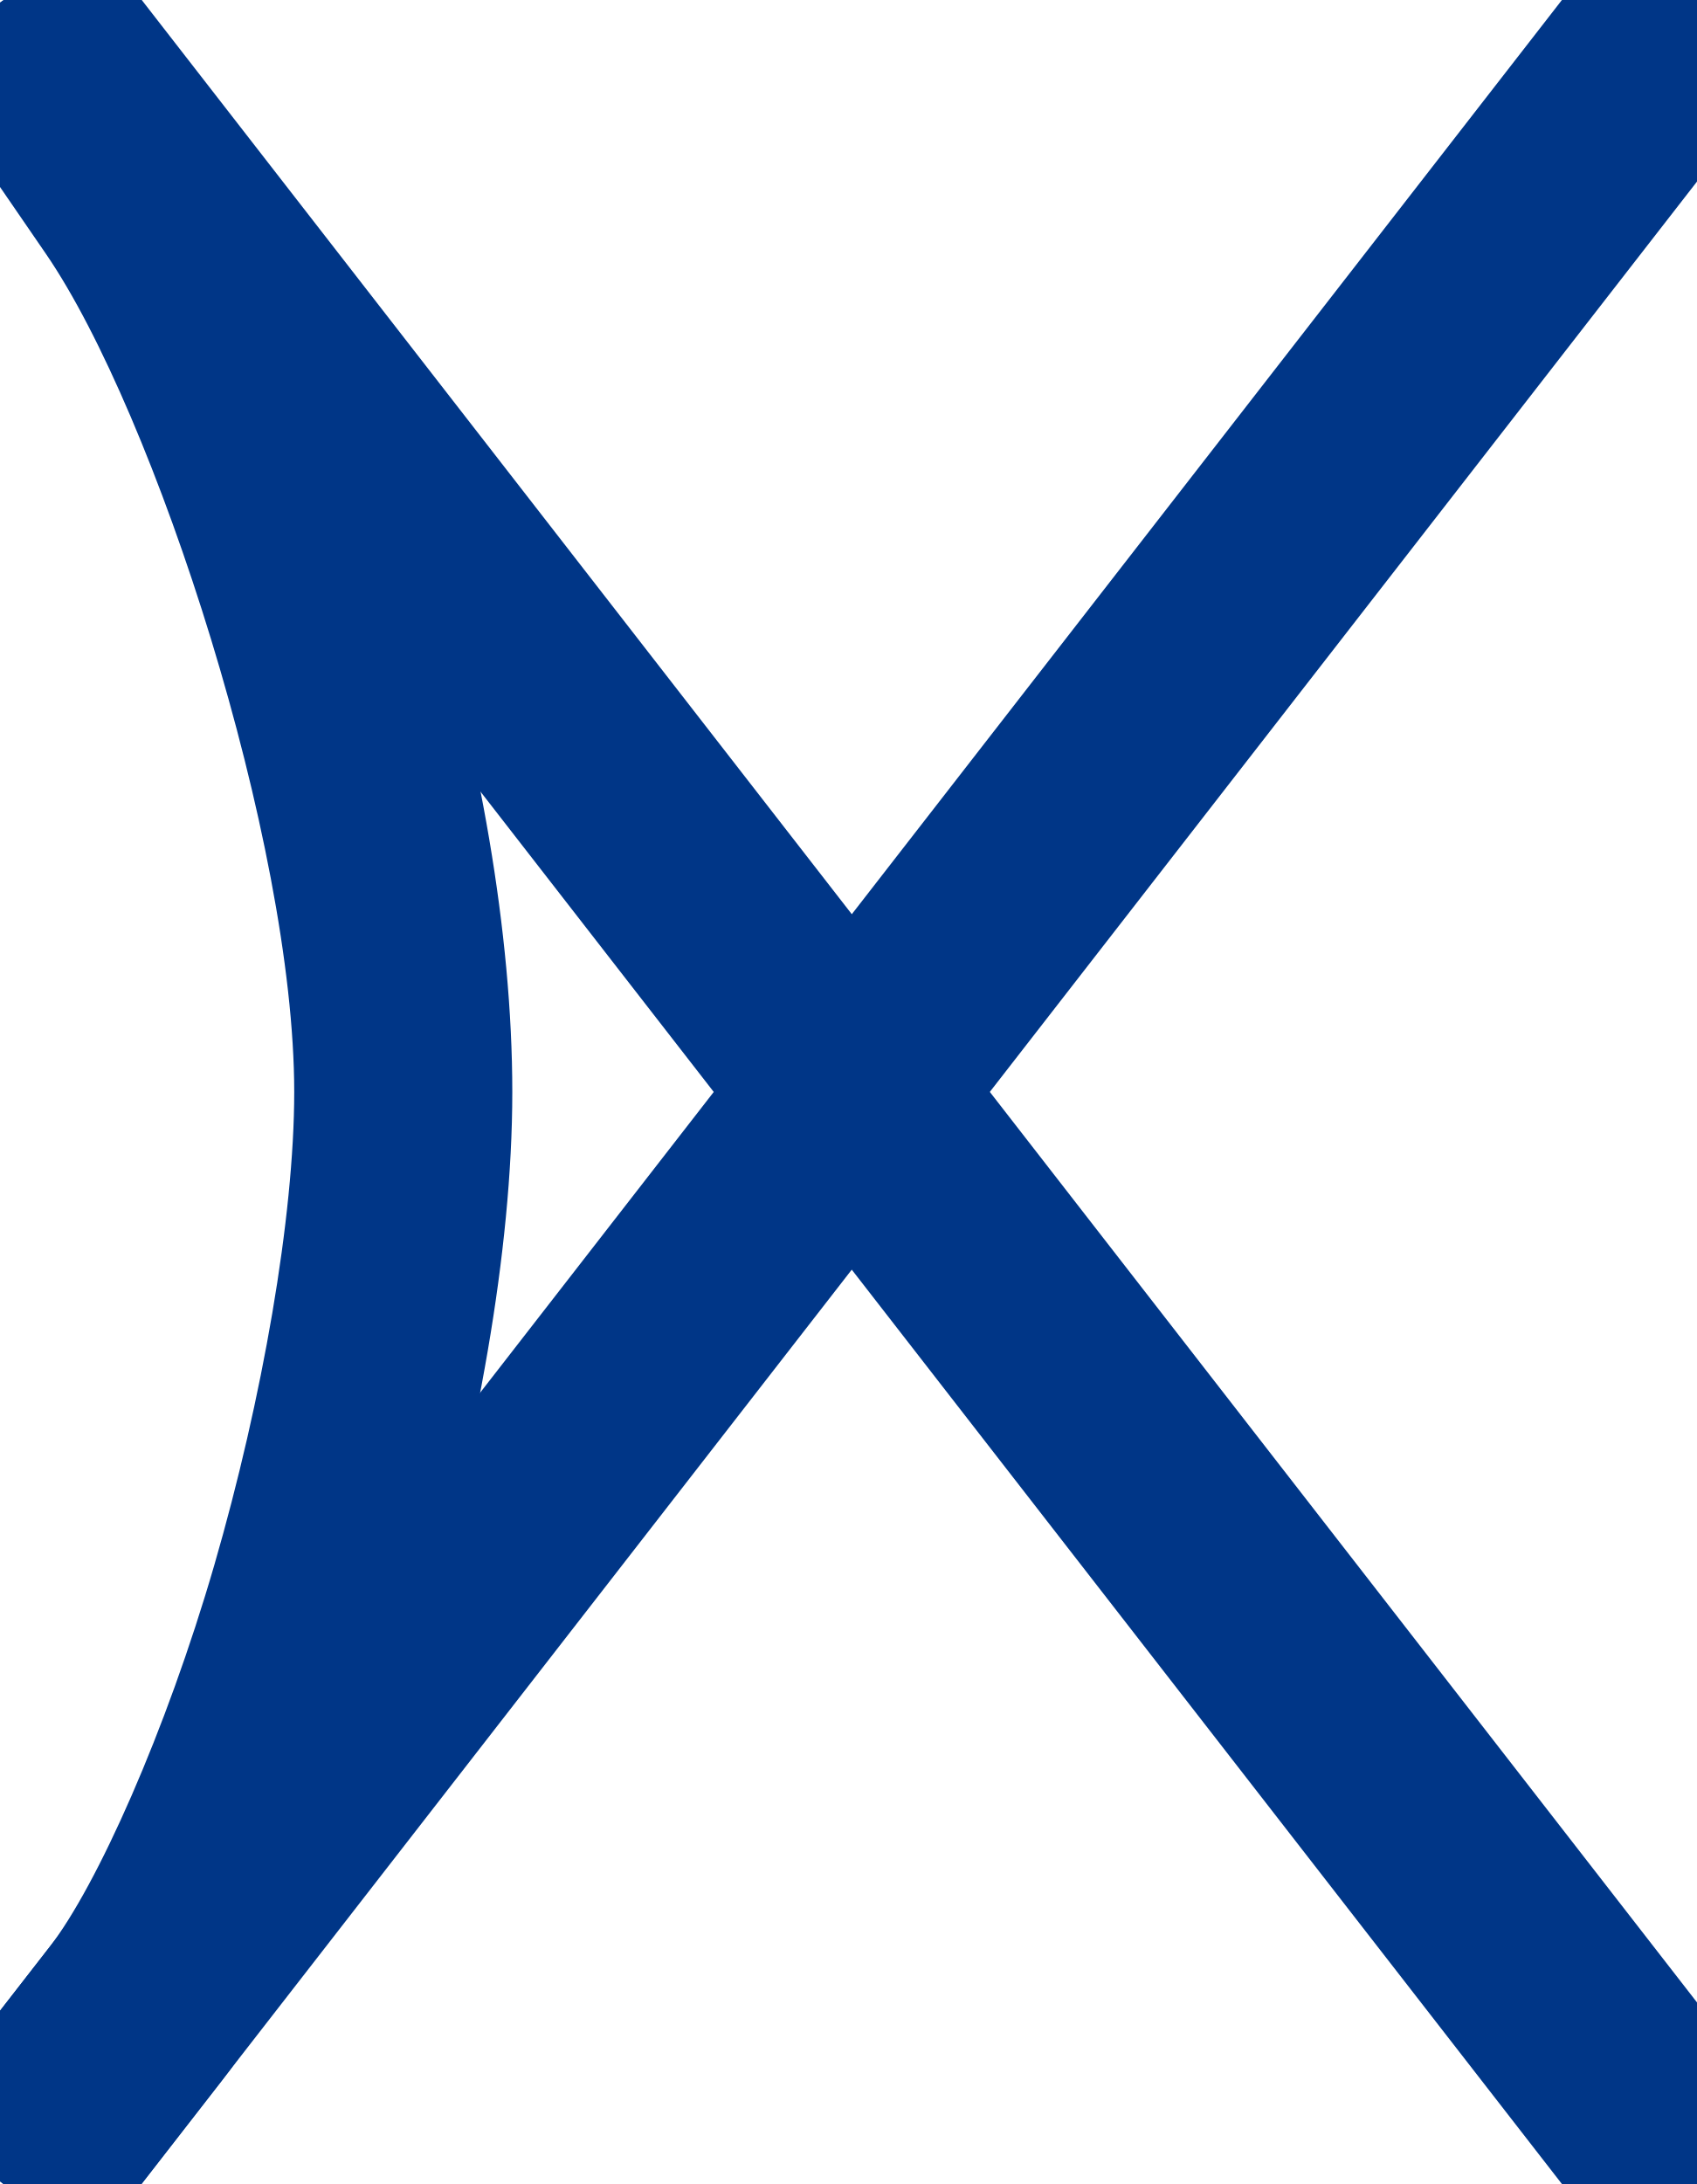
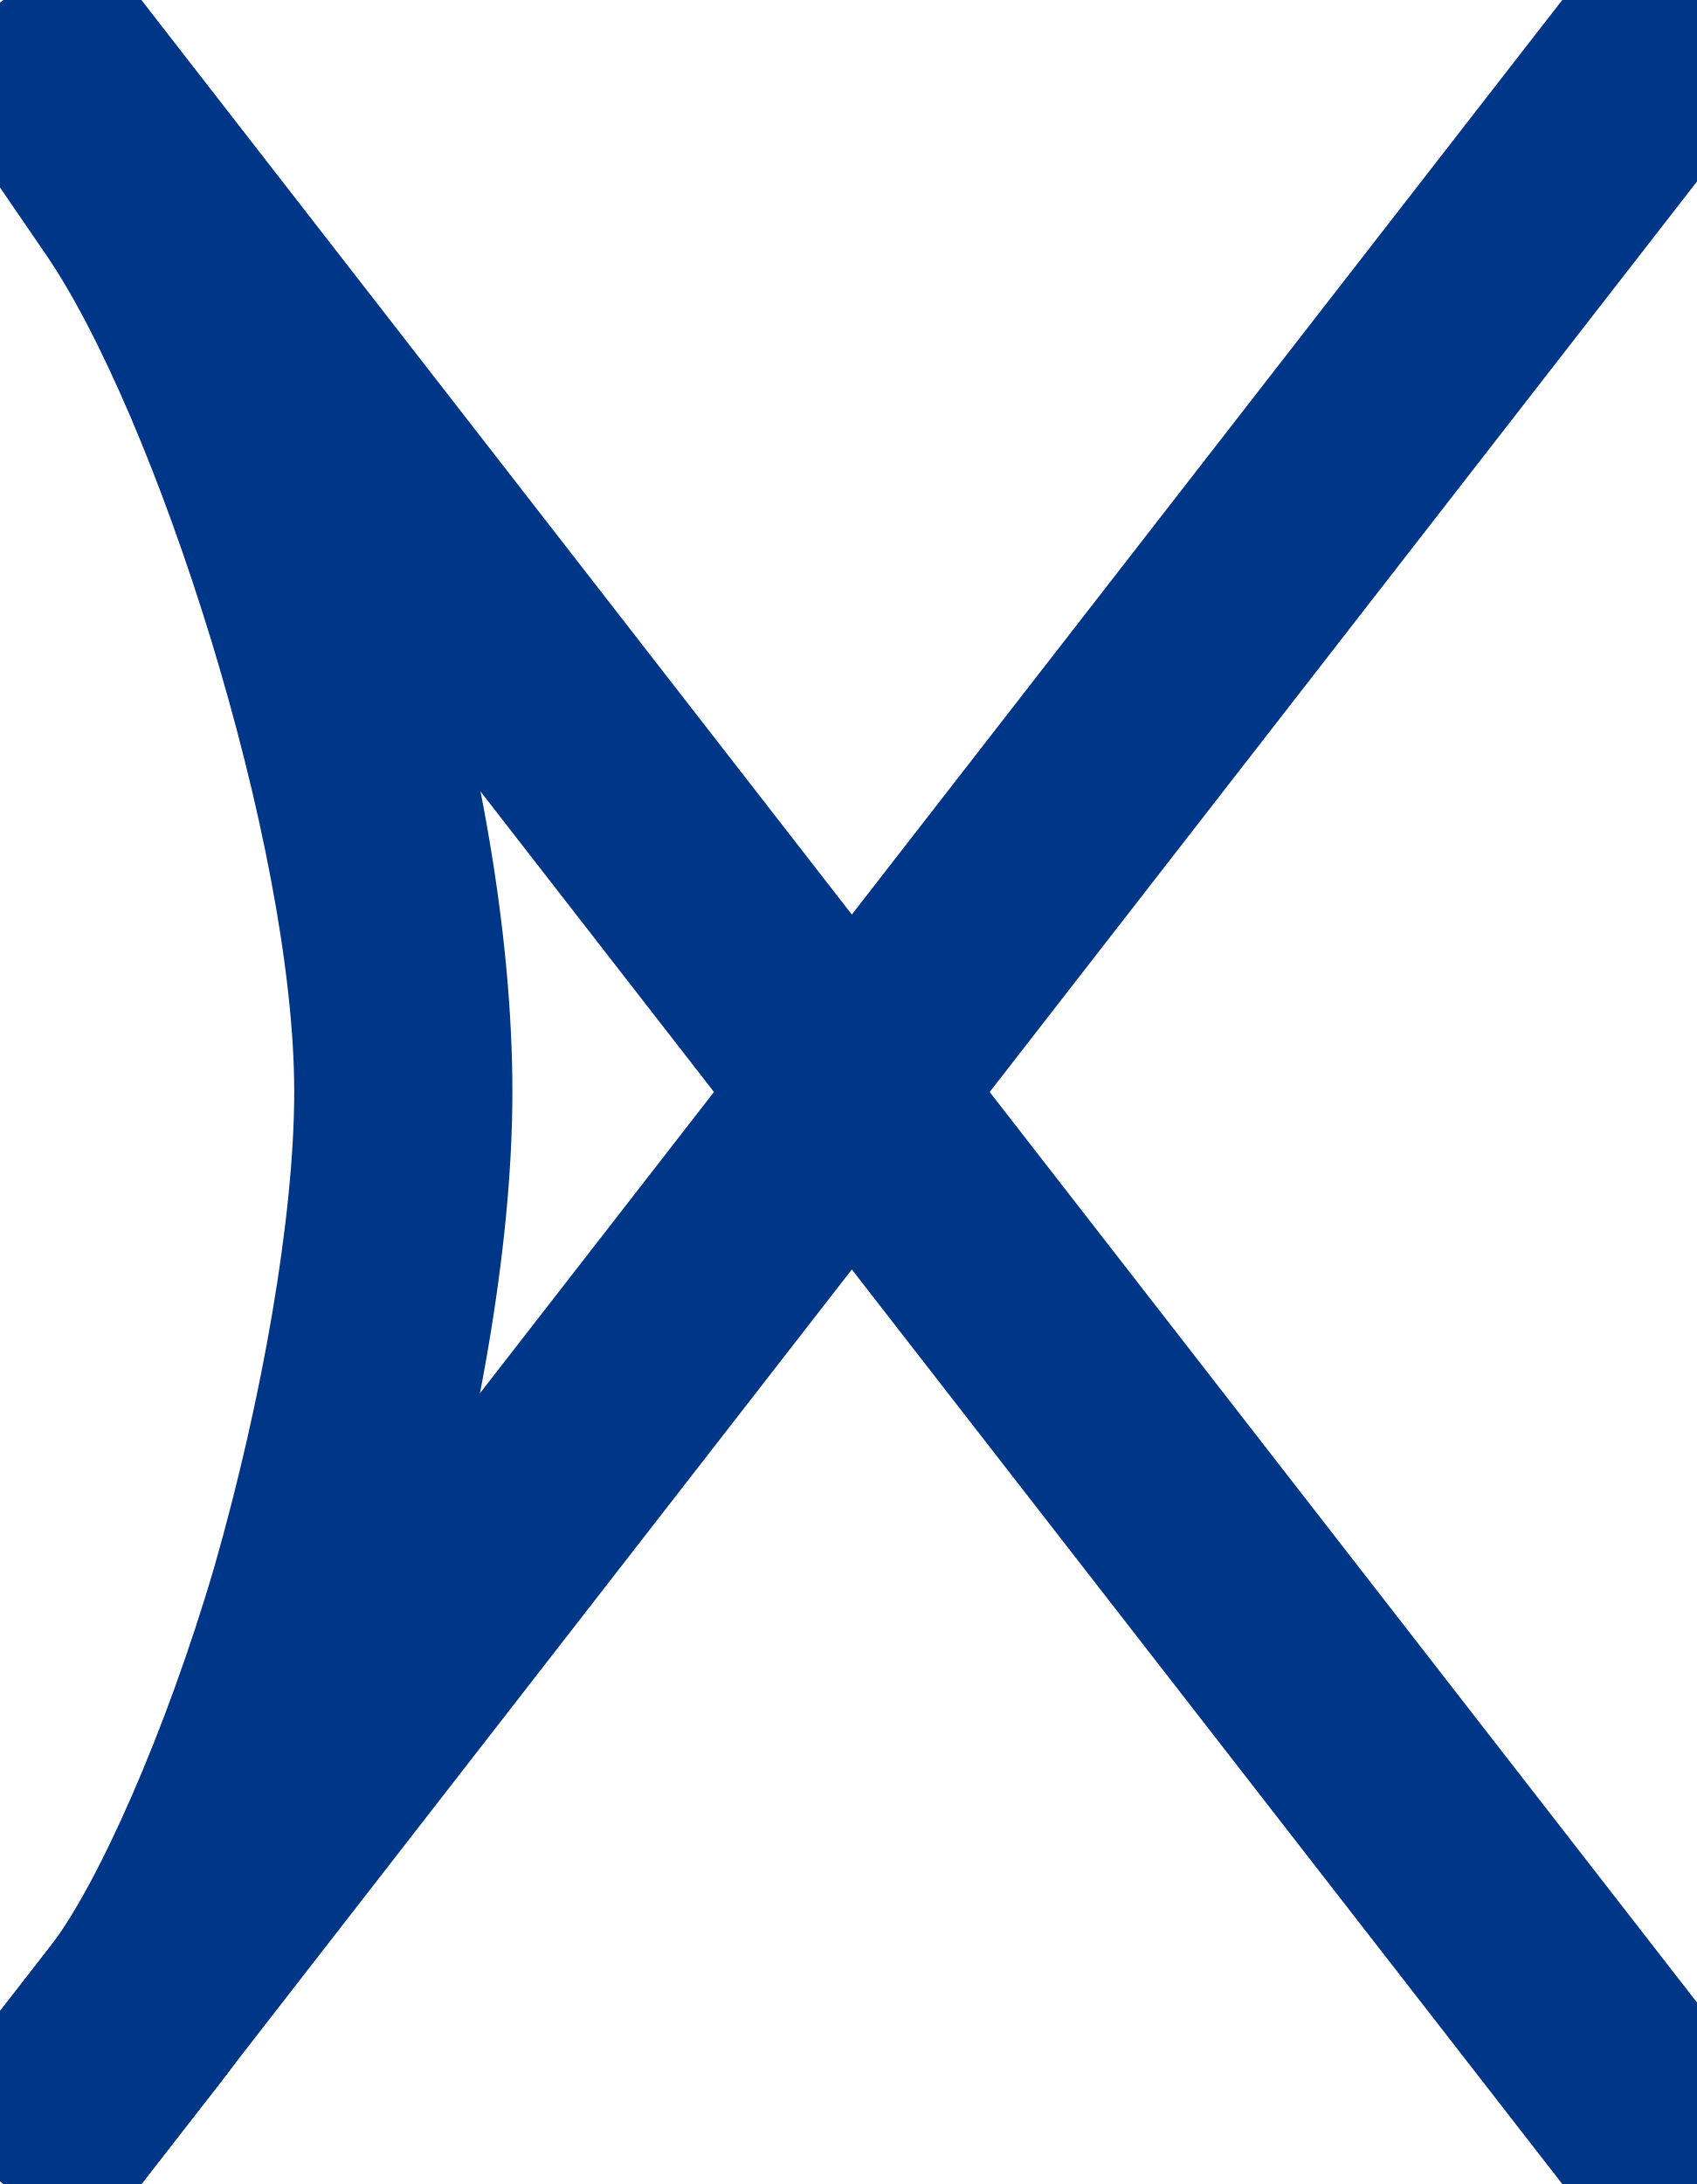
- <svg xmlns="http://www.w3.org/2000/svg" width="12.43" height="16" viewBox="0 0 12.43 16" version="1.1" id="svg30">
-   <defs id="defs34" />
-   <path style="color:#000000;fill:#003687;-inkscape-stroke:none" d="M 0.686,-0.451 -0.631,0.451 0.336,1.859 C 1.137,3.026 2.156,6.175 2.156,8 c 0,0.913 -0.233,2.25 -0.586,3.467 -0.353,1.216 -0.859,2.349 -1.207,2.797 l -0.969,1.246 L 0.656,16.49 1.625,15.244 C 2.246,14.445 2.72,13.241 3.105,11.912 3.491,10.584 3.754,9.167 3.754,8 c 0,-2.335 -0.97,-5.396 -2.102,-7.045 z" id="path1597-5-3-6" />
-   <path style="color:#000000;fill:#003687;-inkscape-stroke:none" d="M 0.658,-0.49 -0.604,0.49 11.826,16.49 13.088,15.51 Z" id="path1597-5-3-6-5-7" />
-   <path style="color:#000000;fill:#003687;-inkscape-stroke:none" d="M 11.826,-0.49 -0.605,15.51 0.656,16.49 13.088,0.49 Z" id="path1597-5-3-6-5-7-5" />
+ <svg xmlns="http://www.w3.org/2000/svg" width="9.322" height="12" viewBox="0 0 9.322 12">
+   <path fill-rule="nonzero" fill="rgb(0%, 21.176%, 52.941%)" fill-opacity="1" d="M 0.516 -0.34 L -0.473 0.34 L 0.25 1.395 C 0.852 2.27 1.617 4.633 1.617 6 C 1.617 6.684 1.441 7.688 1.18 8.602 C 0.914 9.512 0.535 10.363 0.273 10.699 L -0.453 11.633 L 0.492 12.367 L 1.219 11.434 C 1.684 10.832 2.039 9.93 2.328 8.934 C 2.617 7.938 2.816 6.875 2.816 6 C 2.816 4.25 2.086 1.953 1.238 0.715 Z M 0.516 -0.34 " />
+   <path fill-rule="nonzero" fill="rgb(0%, 21.176%, 52.941%)" fill-opacity="1" d="M 0.492 -0.367 L -0.453 0.367 L 8.871 12.367 L 9.816 11.633 Z M 0.492 -0.367 " />
+   <path fill-rule="nonzero" fill="rgb(0%, 21.176%, 52.941%)" fill-opacity="1" d="M 8.871 -0.367 L -0.453 11.633 L 0.492 12.367 L 9.816 0.367 Z M 8.871 -0.367 " />
</svg>
